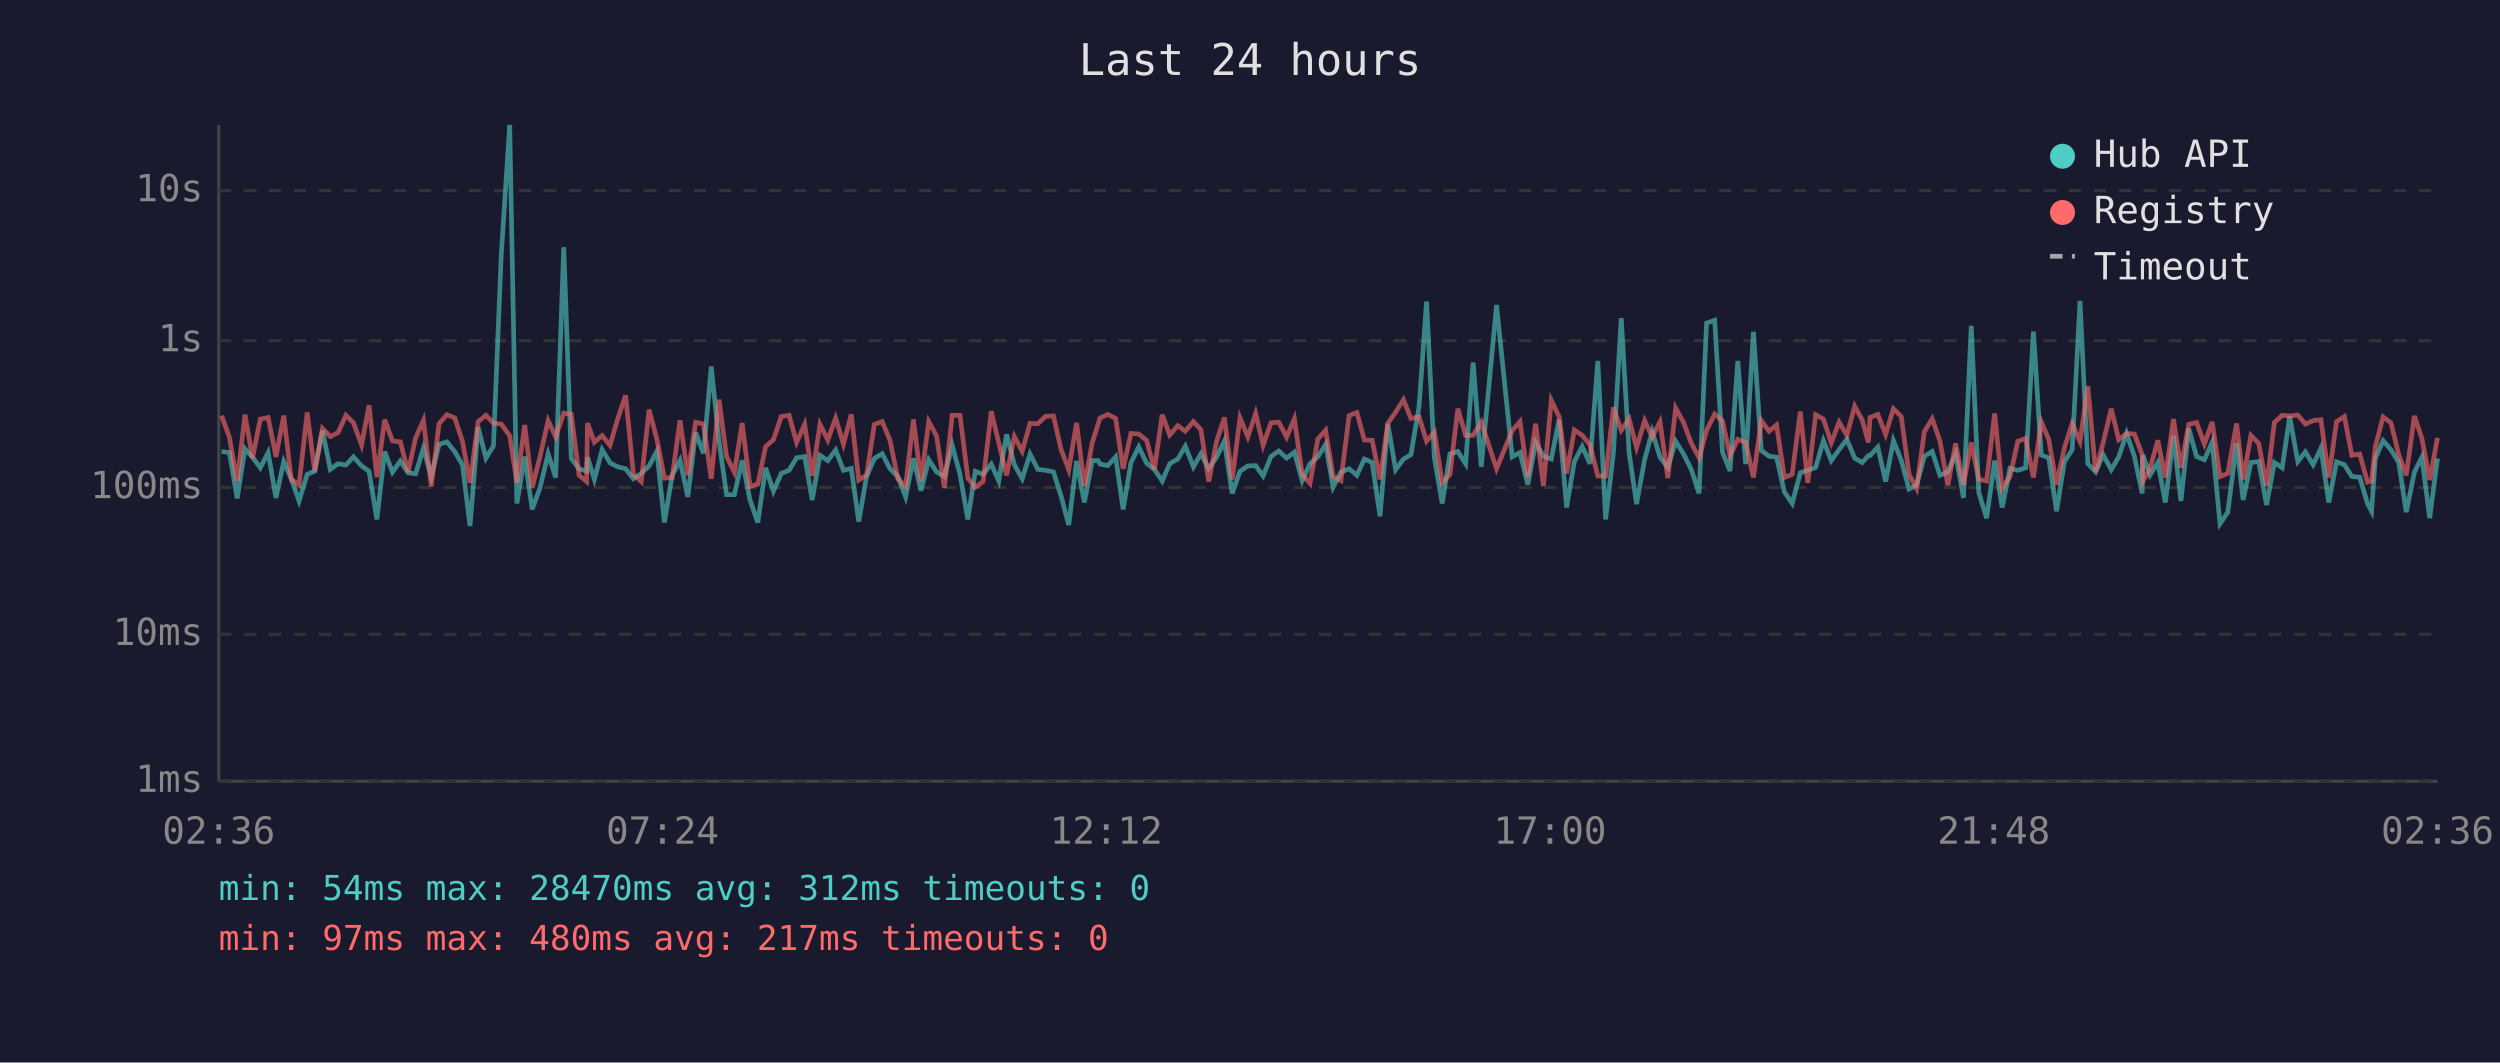
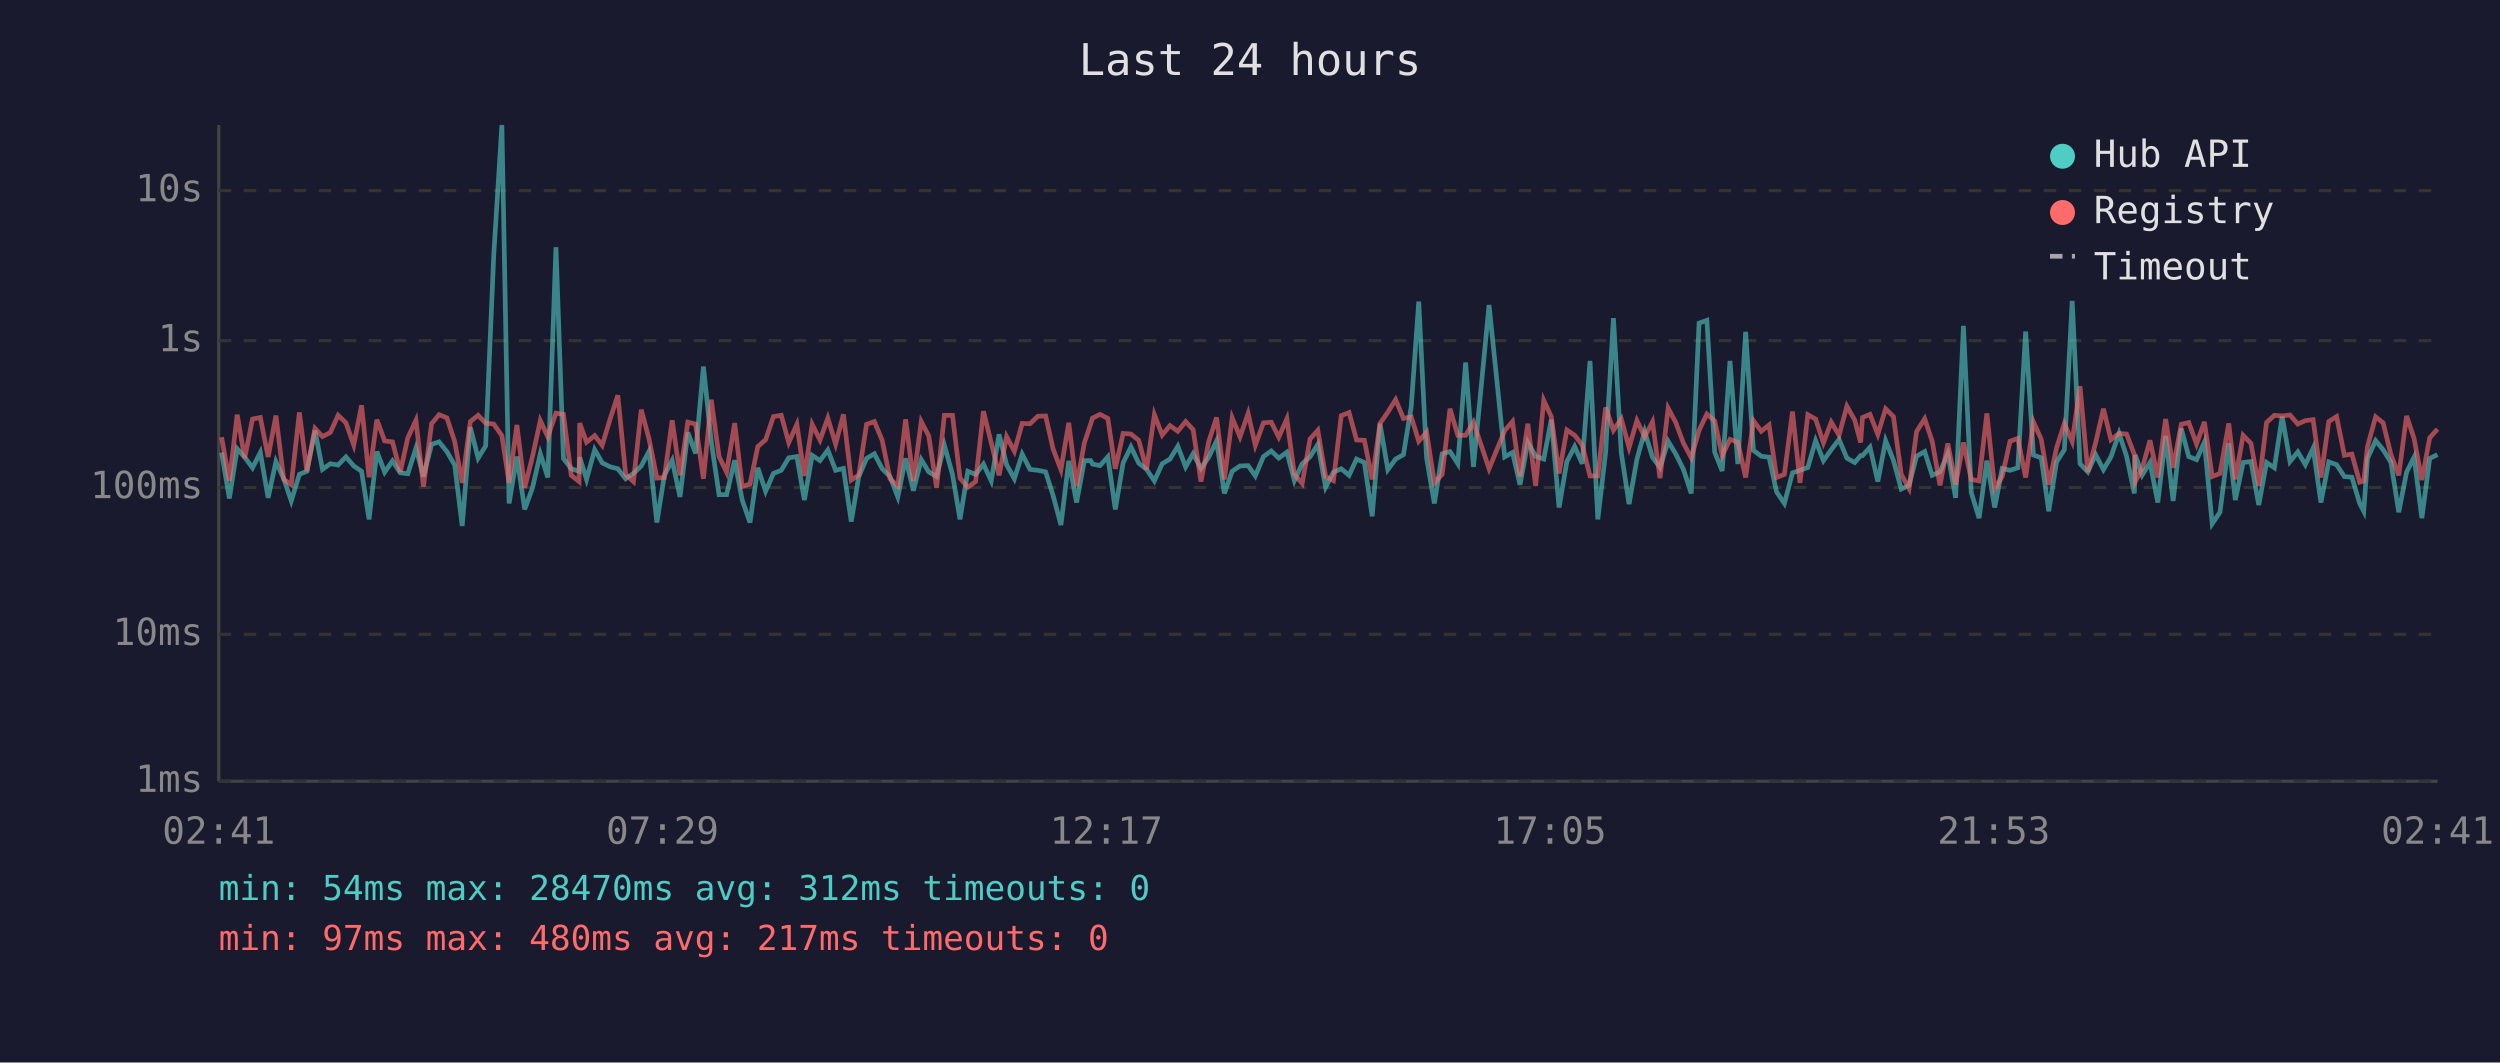
<svg xmlns="http://www.w3.org/2000/svg" viewBox="0 0 800 340" font-family="monospace" font-size="12">
  <rect width="800" height="340" fill="#1a1a2e" />
  <text x="400" y="24" fill="#e0e0e0" font-size="14" text-anchor="middle">Last 24 hours</text>
  <line x1="70" y1="40" x2="70" y2="250" stroke="#444" stroke-width="1" />
  <line x1="70" y1="250" x2="780" y2="250" stroke="#444" stroke-width="1" />
  <line x1="70" y1="250" x2="780" y2="250" stroke="#333" stroke-width="1" stroke-dasharray="4" />
  <text x="65" y="250" fill="#888" text-anchor="end" dominant-baseline="middle">1ms</text>
  <line x1="70" y1="203" x2="780" y2="203" stroke="#333" stroke-width="1" stroke-dasharray="4" />
  <text x="65" y="203" fill="#888" text-anchor="end" dominant-baseline="middle">10ms</text>
  <line x1="70" y1="156" x2="780" y2="156" stroke="#333" stroke-width="1" stroke-dasharray="4" />
  <text x="65" y="156" fill="#888" text-anchor="end" dominant-baseline="middle">100ms</text>
  <line x1="70" y1="109" x2="780" y2="109" stroke="#333" stroke-width="1" stroke-dasharray="4" />
  <text x="65" y="109" fill="#888" text-anchor="end" dominant-baseline="middle">1s</text>
  <line x1="70" y1="61" x2="780" y2="61" stroke="#333" stroke-width="1" stroke-dasharray="4" />
  <text x="65" y="61" fill="#888" text-anchor="end" dominant-baseline="middle">10s</text>
-   <text x="70" y="270" fill="#888" text-anchor="middle">02:36</text>
-   <text x="212" y="270" fill="#888" text-anchor="middle">07:24</text>
-   <text x="354" y="270" fill="#888" text-anchor="middle">12:12</text>
-   <text x="496" y="270" fill="#888" text-anchor="middle">17:00</text>
-   <text x="638" y="270" fill="#888" text-anchor="middle">21:48</text>
-   <text x="780" y="270" fill="#888" text-anchor="middle">02:36</text>
-   <polyline points="70.9,144.5 73.4,144.8 75.9,159.5 78.4,143.6 80.8,146.3 83.3,149.7 85.8,144.8 88.3,159.3 90.8,147.7 93.2,153.2 95.7,160.3 98.3,151.8 100.7,150.8 103.2,137.8 105.7,150.2 108.2,148.4 110.7,148.8 113.1,146.2 115.7,149.1 118.1,150.8 120.6,166.2 123.1,144.5 125.6,151.1 128.1,147.5 130.6,151.3 133.0,151.6 135.5,143.4 138.0,152.5 140.5,142.2 143.0,141.4 145.5,144.5 148.0,148.8 150.4,168.3 153.0,136.7 155.5,146.6 157.9,142.7 160.4,81.6 163.1,40.0 165.4,161.1 167.9,146.1 170.3,163.0 172.8,156.1 175.4,145.2 177.8,152.8 180.4,79.1 182.8,146.7 185.3,150.0 187.7,150.8 188.0,146.3 190.2,153.4 192.7,143.9 195.2,148.1 197.7,149.4 200.2,150.0 202.7,153.2 205.2,151.5 207.7,149.1 210.2,144.4 212.6,167.2 215.1,152.1 217.6,147.3 220.1,159.0 222.6,138.4 225.1,145.1 227.6,117.3 230.1,141.3 232.5,158.3 235.0,158.3 237.5,147.3 240.0,160.0 242.5,167.2 245.0,149.7 247.5,157.2 250.0,151.5 252.5,150.5 254.9,146.5 257.5,146.1 259.9,160.0 262.4,145.7 264.9,147.4 267.4,144.0 269.9,150.5 272.4,149.9 274.8,166.9 277.3,152.5 279.8,146.7 282.3,145.2 284.8,150.0 287.3,152.5 289.8,159.0 292.3,146.7 294.7,157.0 297.2,147.1 299.7,151.0 302.2,152.5 304.7,142.5 307.2,151.8 309.7,166.2 312.1,150.8 314.6,151.8 317.2,148.5 319.6,153.9 322.1,139.0 324.6,148.7 327.1,153.2 329.6,145.3 332.1,150.2 334.6,150.5 337.1,151.0 339.5,158.6 342.0,168.0 344.5,147.5 347.0,160.8 349.5,147.4 351.4,147.4 352.0,148.5 354.5,149.0 357.0,146.2 359.4,163.0 361.9,148.1 364.4,143.0 366.9,148.2 369.4,150.2 371.9,153.9 374.3,148.4 376.9,146.9 379.3,142.8 381.9,149.4 384.3,145.2 386.8,149.9 389.3,146.3 391.8,141.1 394.3,157.9 396.8,150.8 399.3,149.1 401.8,149.0 404.2,152.3 406.7,146.1 409.2,144.3 411.7,146.6 414.2,144.7 416.7,153.8 419.2,148.4 421.7,146.2 424.2,142.2 426.6,155.9 429.1,151.1 431.7,150.0 434.2,152.1 436.6,146.9 439.1,148.0 441.6,165.2 444.1,135.6 446.6,150.3 449.1,146.9 451.5,145.5 454.1,130.1 456.5,96.5 459.0,146.5 461.5,161.1 464.0,145.2 466.5,144.5 469.0,148.4 471.4,116.0 474.0,149.4 478.9,97.6 483.9,146.2 486.4,144.8 488.9,155.1 491.4,141.6 493.9,146.0 496.4,146.9 498.9,134.3 501.3,162.4 503.8,147.7 506.3,142.9 508.8,148.4 511.3,115.5 513.8,166.2 516.3,144.8 518.8,101.8 521.3,144.8 523.7,161.3 526.3,147.0 528.7,138.1 531.2,146.3 533.7,149.6 536.2,141.2 538.7,145.2 541.2,150.2 543.7,157.9 546.1,103.4 548.7,102.5 551.2,144.7 553.6,150.7 556.1,115.5 558.6,148.5 561.1,106.2 563.6,144.1 566.1,146.0 568.5,146.3 571.0,157.4 573.5,161.1 576.1,151.3 578.5,150.5 581.0,149.6 583.5,141.0 586.0,147.4 588.5,143.9 591.0,140.6 593.5,146.6 595.9,148.0 597.9,145.8 598.4,145.8 600.9,143.1 603.4,154.1 605.9,141.0 608.4,147.3 610.9,156.5 613.3,155.3 615.8,146.0 618.3,144.5 620.8,152.1 623.3,151.0 625.8,145.2 628.3,159.3 630.8,104.3 633.2,157.6 635.7,165.8 638.3,147.4 640.7,162.4 643.2,149.9 645.7,150.5 648.2,149.7 650.7,106.1 653.2,145.6 655.6,146.5 658.1,163.6 660.6,147.8 663.1,143.9 665.6,96.3 668.1,148.4 670.6,151.0 673.0,145.5 675.6,150.3 678.0,146.2 680.5,138.7 683.0,146.0 685.5,157.9 685.7,145.6 688.0,152.0 690.5,148.0 692.9,160.8 695.5,139.5 697.9,160.3 700.4,137.1 702.9,146.1 705.4,147.1 707.9,141.5 710.4,167.6 712.9,163.9 715.7,141.8 717.8,160.0 720.3,148.0 722.8,147.7 725.3,161.6 727.8,148.0 730.3,149.7 732.7,133.3 735.3,147.7 737.7,144.6 740.2,148.7 742.7,143.4 745.2,160.8 747.7,147.8 750.2,148.7 752.6,152.5 755.1,152.7 757.6,161.1 758.9,163.6 760.1,146.7 762.6,141.0 765.1,143.9 767.6,148.0 770.0,163.9 772.6,151.1 775.0,146.3 777.5,165.8 780.0,146.7" fill="none" stroke="#4ecdc4" stroke-width="1.5" opacity="0.6" />
-   <polyline points="70.9,133.0 73.4,139.9 75.9,153.9 78.4,132.7 80.8,146.6 83.3,134.1 85.8,133.6 88.3,146.2 90.8,133.0 93.2,153.4 95.7,155.1 98.3,132.0 100.7,150.8 103.2,137.1 105.7,139.7 108.2,138.4 110.7,132.9 113.1,135.3 115.7,142.4 118.1,129.7 120.6,152.7 123.1,134.3 125.6,141.1 128.1,141.4 130.6,151.0 133.0,140.1 135.5,134.5 138.0,155.7 140.5,135.6 143.0,132.7 145.5,133.7 148.0,141.3 150.4,154.5 153.0,134.9 155.5,132.9 157.9,135.4 160.4,135.7 163.1,139.4 165.4,154.5 167.9,136.0 170.3,156.1 172.8,146.1 175.4,134.6 177.8,139.8 180.4,132.2 182.8,132.6 185.3,152.1 187.7,154.1 188.0,135.4 190.2,141.5 192.7,139.4 195.2,142.5 197.7,133.9 200.2,126.5 202.7,151.8 205.2,154.1 207.7,131.1 210.2,140.5 212.6,153.0 215.1,152.8 217.6,134.5 220.1,152.1 222.6,135.1 225.1,135.7 227.6,153.2 230.1,127.9 232.5,146.1 235.0,151.1 237.5,135.4 240.0,155.7 242.5,154.9 245.0,142.9 247.5,140.7 250.0,133.3 252.5,132.9 254.9,141.6 257.5,135.8 259.9,152.3 262.4,135.8 264.9,140.8 267.4,133.8 269.9,142.1 272.4,132.6 274.8,153.6 277.3,152.0 279.8,135.8 282.3,134.9 284.8,140.9 287.3,153.2 289.8,155.5 292.3,134.2 294.7,153.9 297.2,134.9 299.7,139.5 302.2,156.1 304.7,132.9 307.2,132.9 309.7,153.0 312.1,155.9 314.6,154.1 317.2,131.6 319.6,141.7 322.1,152.1 324.6,139.7 327.1,144.4 329.6,135.5 332.1,135.6 334.6,133.2 337.1,133.1 339.5,143.7 342.0,150.3 344.5,135.3 347.0,155.5 349.5,141.7 351.4,135.7 352.0,133.8 354.5,132.6 357.0,133.9 359.4,150.0 361.9,138.7 364.4,138.9 366.9,140.9 369.4,150.2 371.9,132.7 374.3,139.2 376.9,136.2 379.3,138.0 381.9,134.9 384.3,137.5 386.8,154.1 389.3,141.3 391.8,133.6 394.3,153.4 396.8,133.7 399.3,139.8 401.8,132.3 404.2,142.5 406.7,135.3 409.2,135.1 411.7,139.9 414.2,134.0 416.7,151.8 419.2,154.7 421.7,140.5 424.2,137.7 426.6,152.5 429.1,153.8 431.7,133.0 434.2,132.0 436.6,140.8 439.1,140.9 441.6,153.4 444.1,135.5 446.6,131.9 449.1,127.9 451.5,133.9 454.1,133.4 456.5,141.2 459.0,138.3 461.5,154.5 464.0,151.8 466.5,130.8 469.0,139.3 471.4,139.3 474.0,135.1 478.9,150.0 483.9,137.8 486.4,134.9 488.9,152.5 491.4,135.6 493.9,155.5 496.4,128.1 498.9,133.3 501.3,151.5 503.8,137.6 506.3,139.3 508.8,142.4 511.3,152.3 513.8,152.3 516.3,130.4 518.8,137.7 521.3,134.0 523.7,143.2 526.3,134.6 528.7,139.8 531.2,135.0 533.7,153.0 536.2,130.6 538.7,135.1 541.2,141.8 543.7,146.5 546.1,137.7 548.7,132.5 551.2,134.7 553.6,145.8 556.1,140.6 558.6,141.5 561.1,152.8 563.6,134.6 566.1,138.0 568.5,136.0 571.0,152.8 573.5,151.8 576.1,131.7 578.5,154.5 581.0,132.7 583.5,134.1 586.0,141.7 588.5,135.1 591.0,139.3 593.5,130.0 595.9,134.4 597.9,141.6 598.4,133.6 600.9,132.6 603.4,139.0 605.9,130.8 608.4,133.3 610.9,151.8 613.3,156.3 615.8,138.1 618.3,134.0 620.8,141.2 623.3,155.3 625.8,141.9 628.3,155.1 630.8,141.6 633.2,153.4 635.7,153.9 638.3,132.3 640.7,156.3 643.2,152.5 645.7,141.2 648.2,140.3 650.7,152.8 653.2,135.0 655.6,140.6 658.1,155.1 660.6,143.3 663.1,135.5 665.6,141.3 668.1,123.6 670.6,151.0 673.0,141.7 675.6,130.8 678.0,140.7 680.5,138.7 683.0,138.9 685.5,145.5 685.7,154.1 688.0,149.9 690.5,140.9 692.9,152.8 695.5,134.1 697.9,149.7 700.4,135.8 702.9,135.2 705.4,142.1 707.9,135.0 710.4,152.5 712.9,151.5 715.7,135.5 717.8,153.4 720.3,139.3 722.8,141.9 725.3,155.5 727.8,135.2 730.3,132.9 732.7,133.1 735.3,132.8 737.7,135.7 740.2,134.6 742.7,134.3 745.2,152.8 747.7,134.9 750.2,133.3 752.6,145.7 755.1,145.3 757.6,154.3 758.9,153.9 760.1,142.9 762.6,133.4 765.1,135.3 767.6,145.5 770.0,152.1 772.6,133.1 775.0,140.3 777.5,153.6 780.0,140.1" fill="none" stroke="#ff6b6b" stroke-width="1.5" opacity="0.6" />
+   <text x="70" y="270" fill="#888" text-anchor="middle">02:41</text>
+   <text x="212" y="270" fill="#888" text-anchor="middle">07:29</text>
+   <text x="354" y="270" fill="#888" text-anchor="middle">12:17</text>
+   <text x="496" y="270" fill="#888" text-anchor="middle">17:05</text>
+   <text x="638" y="270" fill="#888" text-anchor="middle">21:53</text>
+   <text x="780" y="270" fill="#888" text-anchor="middle">02:41</text>
+   <polyline points="70.9,144.8 73.4,159.5 75.9,143.6 78.3,146.3 80.8,149.7 83.3,144.8 85.8,159.3 88.3,147.7 90.8,153.2 93.2,160.3 95.8,151.8 98.2,150.8 100.8,137.8 103.2,150.2 105.7,148.4 108.2,148.8 110.7,146.2 113.2,149.1 115.7,150.8 118.1,166.2 120.6,144.5 123.1,151.1 125.6,147.5 128.1,151.3 130.5,151.6 133.1,143.4 135.5,152.5 138.1,142.2 140.5,141.4 143.0,144.5 145.5,148.8 147.9,168.3 150.5,136.7 153.0,146.6 155.4,142.7 158.0,81.6 160.6,40.0 162.9,161.1 165.4,146.1 167.9,163.0 170.4,156.1 172.9,145.2 175.3,152.8 177.9,79.1 180.3,146.7 182.8,150.0 185.3,150.8 185.5,146.3 187.7,153.4 190.3,143.9 192.7,148.1 195.3,149.4 197.7,150.0 200.2,153.2 202.7,151.5 205.2,149.1 207.7,144.4 210.2,167.2 212.6,152.1 215.1,147.3 217.6,159.0 220.1,138.4 222.6,145.1 225.1,117.3 227.6,141.3 230.1,158.3 232.5,158.3 235.1,147.3 237.5,160.0 240.0,167.2 242.5,149.7 245.0,157.2 247.5,151.5 250.0,150.5 252.4,146.5 255.0,146.1 257.4,160.0 259.9,145.7 262.4,147.4 264.9,144.0 267.4,150.5 269.9,149.9 272.4,166.9 274.8,152.5 277.3,146.7 279.8,145.2 282.3,150.0 284.8,152.5 287.3,159.0 289.8,146.7 292.3,157.0 294.8,147.1 297.2,151.0 299.7,152.5 302.2,142.5 304.8,151.8 307.2,166.2 309.7,150.8 312.2,151.8 314.7,148.5 317.2,153.9 319.7,139.0 322.1,148.7 324.6,153.2 327.1,145.3 329.6,150.2 332.1,150.5 334.6,151.0 337.0,158.6 339.5,168.0 342.0,147.5 344.5,160.8 347.0,147.4 349.0,147.4 349.6,148.5 352.0,149.0 354.5,146.2 356.9,163.0 359.4,148.1 361.9,143.0 364.4,148.2 366.9,150.2 369.4,153.9 371.9,148.4 374.4,146.9 376.9,142.8 379.4,149.4 381.8,145.2 384.3,149.9 386.8,146.3 389.3,141.1 391.8,157.9 394.3,150.8 396.8,149.1 399.4,149.0 401.7,152.3 404.3,146.1 406.8,144.3 409.2,146.6 411.8,144.7 414.2,153.8 416.7,148.4 419.2,146.2 421.7,142.2 424.2,155.9 426.7,151.1 429.2,150.0 431.7,152.1 434.1,146.9 436.6,148.0 439.1,165.2 441.6,135.6 444.1,150.3 446.6,146.9 449.1,145.5 451.6,130.1 454.0,96.5 456.5,146.5 459.0,161.1 461.5,145.2 464.0,144.5 466.5,148.4 469.0,116.0 471.5,149.4 476.5,97.6 481.5,146.2 484.0,144.8 486.4,155.1 488.9,141.6 491.4,146.0 494.0,146.9 496.4,134.3 498.9,162.4 501.4,147.7 503.9,142.9 506.3,148.4 508.8,115.5 511.3,166.2 513.8,144.8 516.3,101.8 518.8,144.8 521.3,161.3 523.8,147.0 526.3,138.1 528.8,146.3 531.2,149.6 533.8,141.2 536.2,145.2 538.7,150.2 541.2,157.9 543.7,103.4 546.2,102.5 548.7,144.7 551.1,150.7 553.6,115.5 556.1,148.5 558.6,106.2 561.1,144.1 563.6,146.0 566.1,146.3 568.5,157.4 571.0,161.1 573.6,151.3 576.0,150.5 578.5,149.6 581.0,141.0 583.5,147.4 586.0,143.9 588.5,140.6 591.0,146.6 593.5,148.0 595.4,145.8 596.0,145.8 598.4,143.1 600.9,154.1 603.4,141.0 605.9,147.3 608.4,156.5 610.9,155.3 613.3,146.0 615.9,144.5 618.3,152.1 620.8,151.0 623.3,145.2 625.8,159.3 628.3,104.3 630.8,157.6 633.3,165.8 635.8,147.4 638.3,162.4 640.7,149.9 643.2,150.5 645.7,149.7 648.2,106.1 650.7,145.6 653.2,146.5 655.6,163.6 658.1,147.8 660.6,143.9 663.1,96.3 665.6,148.4 668.1,151.0 670.6,145.5 673.1,150.3 675.5,146.2 678.1,138.7 680.5,146.0 683.0,157.9 683.3,145.6 685.5,152.0 688.0,148.0 690.5,160.8 693.0,139.5 695.4,160.3 698.0,137.1 700.4,146.1 702.9,147.1 705.4,141.5 707.9,167.6 710.4,163.9 713.2,141.8 715.3,160.0 717.8,148.0 720.3,147.7 722.8,161.6 725.3,148.0 727.8,149.7 730.3,133.3 732.8,147.7 735.3,144.6 737.7,148.7 740.2,143.4 742.7,160.8 745.2,147.8 747.7,148.7 750.2,152.5 752.6,152.7 755.1,161.1 756.4,163.6 757.6,146.7 760.2,141.0 762.6,143.9 765.1,148.0 767.6,163.9 770.1,151.1 772.5,146.3 775.0,165.8 777.5,146.7 780.0,145.5" fill="none" stroke="#4ecdc4" stroke-width="1.5" opacity="0.6" />
+   <polyline points="70.9,139.9 73.4,153.9 75.9,132.7 78.3,146.6 80.8,134.1 83.3,133.6 85.8,146.2 88.3,133.0 90.8,153.4 93.2,155.1 95.8,132.0 98.2,150.8 100.8,137.1 103.2,139.7 105.7,138.4 108.2,132.9 110.7,135.3 113.2,142.4 115.7,129.7 118.1,152.7 120.6,134.3 123.1,141.1 125.6,141.4 128.1,151.0 130.5,140.1 133.1,134.5 135.5,155.7 138.1,135.6 140.5,132.7 143.0,133.7 145.5,141.3 147.9,154.5 150.5,134.9 153.0,132.9 155.4,135.4 158.0,135.7 160.6,139.4 162.9,154.5 165.4,136.0 167.9,156.1 170.4,146.1 172.9,134.6 175.3,139.8 177.9,132.2 180.3,132.6 182.8,152.1 185.3,154.1 185.5,135.4 187.7,141.5 190.3,139.4 192.7,142.5 195.3,133.9 197.7,126.5 200.2,151.8 202.7,154.1 205.2,131.1 207.7,140.5 210.2,153.0 212.6,152.8 215.1,134.5 217.6,152.1 220.1,135.1 222.6,135.7 225.1,153.2 227.6,127.9 230.1,146.1 232.5,151.1 235.1,135.4 237.5,155.7 240.0,154.9 242.5,142.9 245.0,140.7 247.5,133.3 250.0,132.9 252.4,141.6 255.0,135.8 257.4,152.3 259.9,135.8 262.4,140.8 264.9,133.8 267.4,142.1 269.9,132.6 272.4,153.6 274.8,152.0 277.3,135.8 279.8,134.9 282.3,140.9 284.8,153.2 287.3,155.5 289.8,134.2 292.3,153.9 294.8,134.9 297.2,139.5 299.7,156.1 302.2,132.9 304.8,132.9 307.2,153.0 309.7,155.9 312.2,154.1 314.7,131.6 317.2,141.7 319.7,152.1 322.1,139.7 324.6,144.4 327.1,135.5 329.6,135.6 332.1,133.2 334.6,133.1 337.0,143.7 339.5,150.3 342.0,135.3 344.5,155.5 347.0,141.7 349.0,135.7 349.6,133.8 352.0,132.6 354.5,133.9 356.9,150.0 359.4,138.7 361.9,138.9 364.4,140.9 366.9,150.2 369.4,132.7 371.9,139.2 374.4,136.2 376.9,138.0 379.4,134.9 381.8,137.5 384.3,154.1 386.8,141.3 389.3,133.6 391.8,153.4 394.3,133.7 396.8,139.8 399.4,132.3 401.7,142.5 404.3,135.3 406.8,135.1 409.2,139.9 411.8,134.0 414.2,151.8 416.7,154.7 419.2,140.5 421.7,137.7 424.2,152.5 426.7,153.8 429.2,133.0 431.7,132.0 434.1,140.8 436.6,140.9 439.1,153.4 441.6,135.5 444.1,131.9 446.6,127.9 449.1,133.9 451.6,133.4 454.0,141.2 456.5,138.3 459.0,154.5 461.5,151.8 464.0,130.8 466.5,139.3 469.0,139.3 471.5,135.1 476.5,150.0 481.5,137.8 484.0,134.9 486.4,152.5 488.9,135.6 491.4,155.5 494.0,128.1 496.4,133.3 498.9,151.5 501.4,137.6 503.9,139.3 506.3,142.4 508.8,152.3 511.3,152.3 513.8,130.4 516.3,137.7 518.8,134.0 521.3,143.2 523.8,134.6 526.3,139.8 528.8,135.0 531.2,153.0 533.8,130.6 536.2,135.1 538.7,141.8 541.2,146.5 543.7,137.7 546.2,132.5 548.7,134.7 551.1,145.8 553.6,140.6 556.1,141.5 558.6,152.8 561.1,134.6 563.6,138.0 566.1,136.0 568.5,152.8 571.0,151.8 573.6,131.7 576.0,154.5 578.5,132.7 581.0,134.1 583.5,141.7 586.0,135.1 588.5,139.3 591.0,130.0 593.5,134.4 595.4,141.6 596.0,133.6 598.4,132.6 600.9,139.0 603.4,130.8 605.9,133.3 608.4,151.8 610.9,156.3 613.3,138.1 615.9,134.0 618.3,141.2 620.8,155.3 623.3,141.9 625.8,155.1 628.3,141.6 630.8,153.4 633.3,153.9 635.8,132.3 638.3,156.3 640.7,152.5 643.2,141.2 645.7,140.3 648.2,152.8 650.7,135.0 653.2,140.6 655.6,155.1 658.1,143.3 660.6,135.5 663.1,141.3 665.6,123.6 668.1,151.0 670.6,141.7 673.1,130.8 675.5,140.7 678.1,138.7 680.5,138.9 683.0,145.5 683.3,154.1 685.5,149.9 688.0,140.9 690.5,152.8 693.0,134.1 695.4,149.7 698.0,135.8 700.4,135.2 702.9,142.1 705.4,135.0 707.9,152.5 710.4,151.5 713.2,135.5 715.3,153.4 717.8,139.3 720.3,141.9 722.8,155.5 725.3,135.2 727.8,132.9 730.3,133.1 732.8,132.8 735.3,135.7 737.7,134.6 740.2,134.3 742.7,152.8 745.2,134.9 747.7,133.3 750.2,145.7 752.6,145.3 755.1,154.3 756.4,153.9 757.6,142.9 760.2,133.4 762.6,135.3 765.1,145.5 767.6,152.1 770.1,133.1 772.5,140.3 775.0,153.6 777.5,140.1 780.0,137.3" fill="none" stroke="#ff6b6b" stroke-width="1.5" opacity="0.6" />
  <circle cx="660" cy="50" r="4" fill="#4ecdc4" />
  <text x="670" y="50" fill="#e0e0e0" dominant-baseline="middle">Hub API</text>
  <circle cx="660" cy="68" r="4" fill="#ff6b6b" />
  <text x="670" y="68" fill="#e0e0e0" dominant-baseline="middle">Registry</text>
  <line x1="656" y1="82" x2="664" y2="82" stroke="#e0e0e0" stroke-width="1.5" stroke-dasharray="4,3" opacity="0.7" />
  <text x="670" y="86" fill="#e0e0e0" dominant-baseline="middle">Timeout</text>
  <text x="70" y="288" fill="#4ecdc4" font-size="11">min: 54ms  max: 28470ms  avg: 312ms  timeouts: 0</text>
  <text x="70" y="304" fill="#ff6b6b" font-size="11">min: 97ms  max: 480ms  avg: 217ms  timeouts: 0</text>
</svg>
